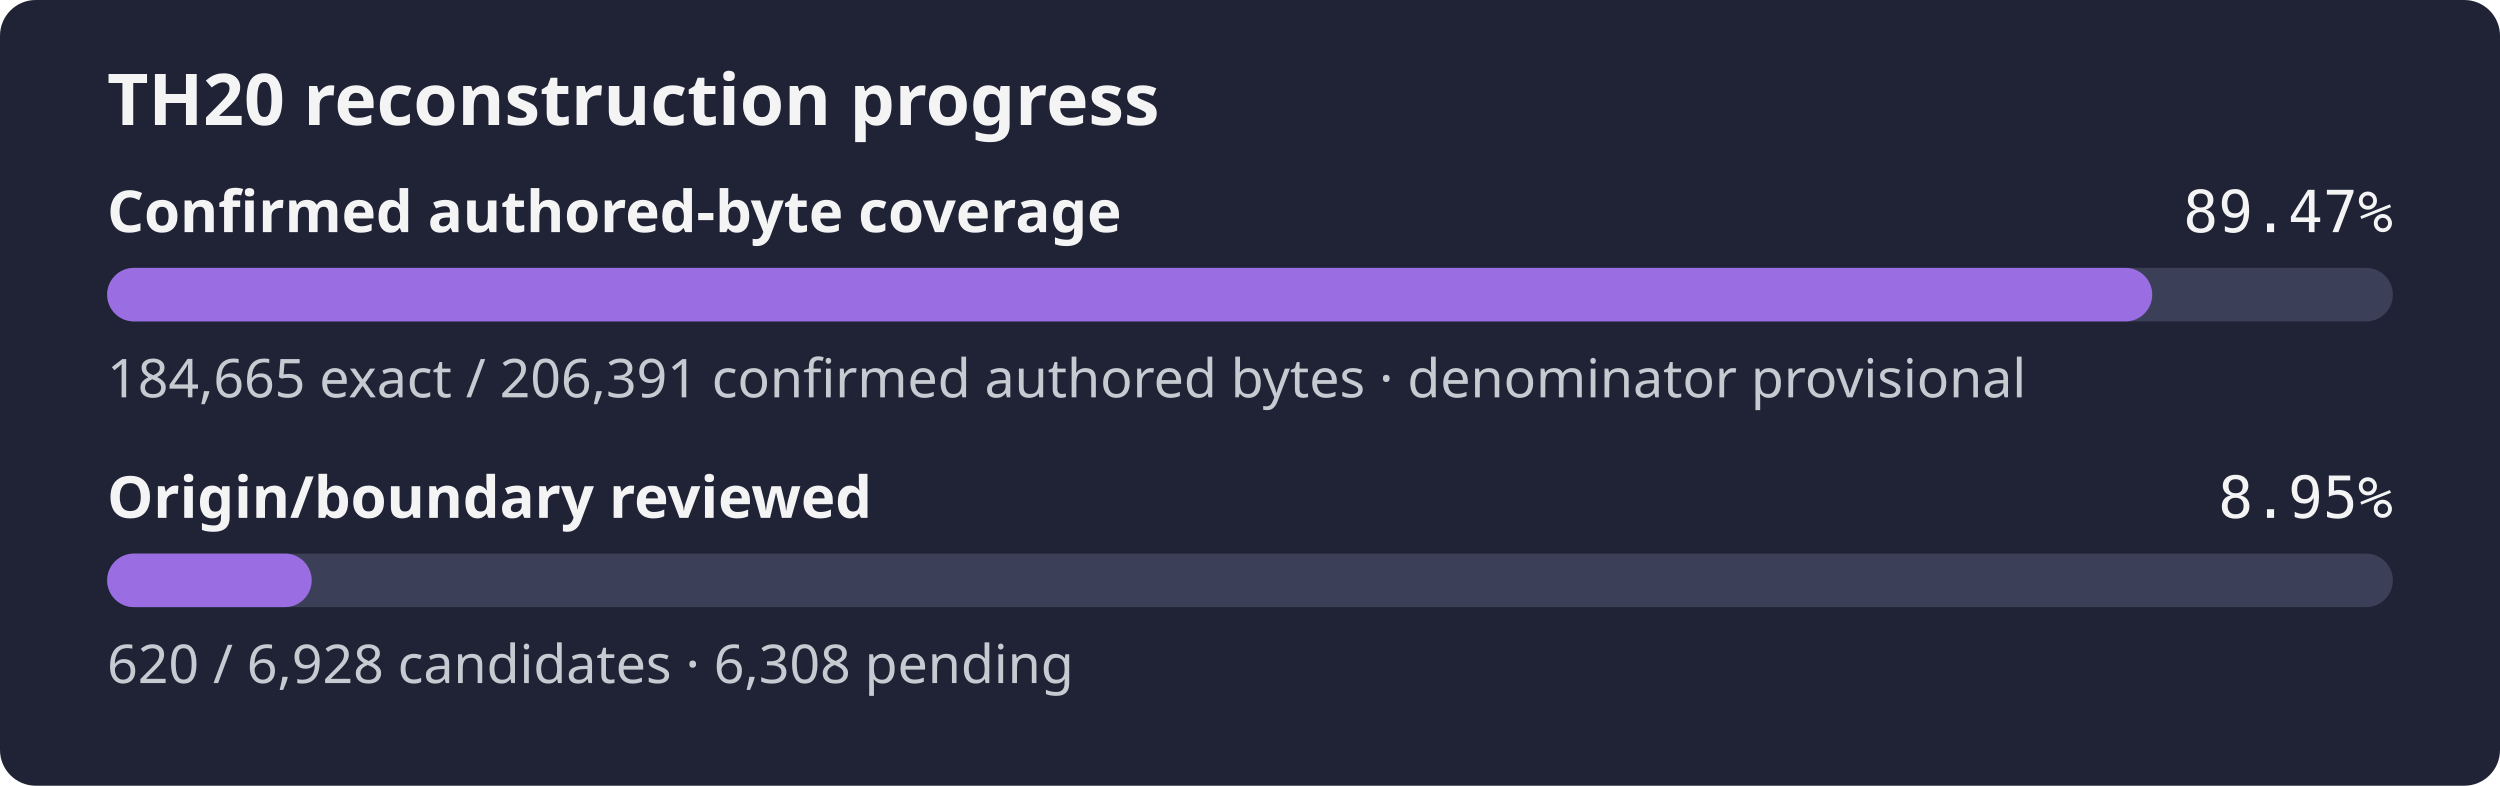
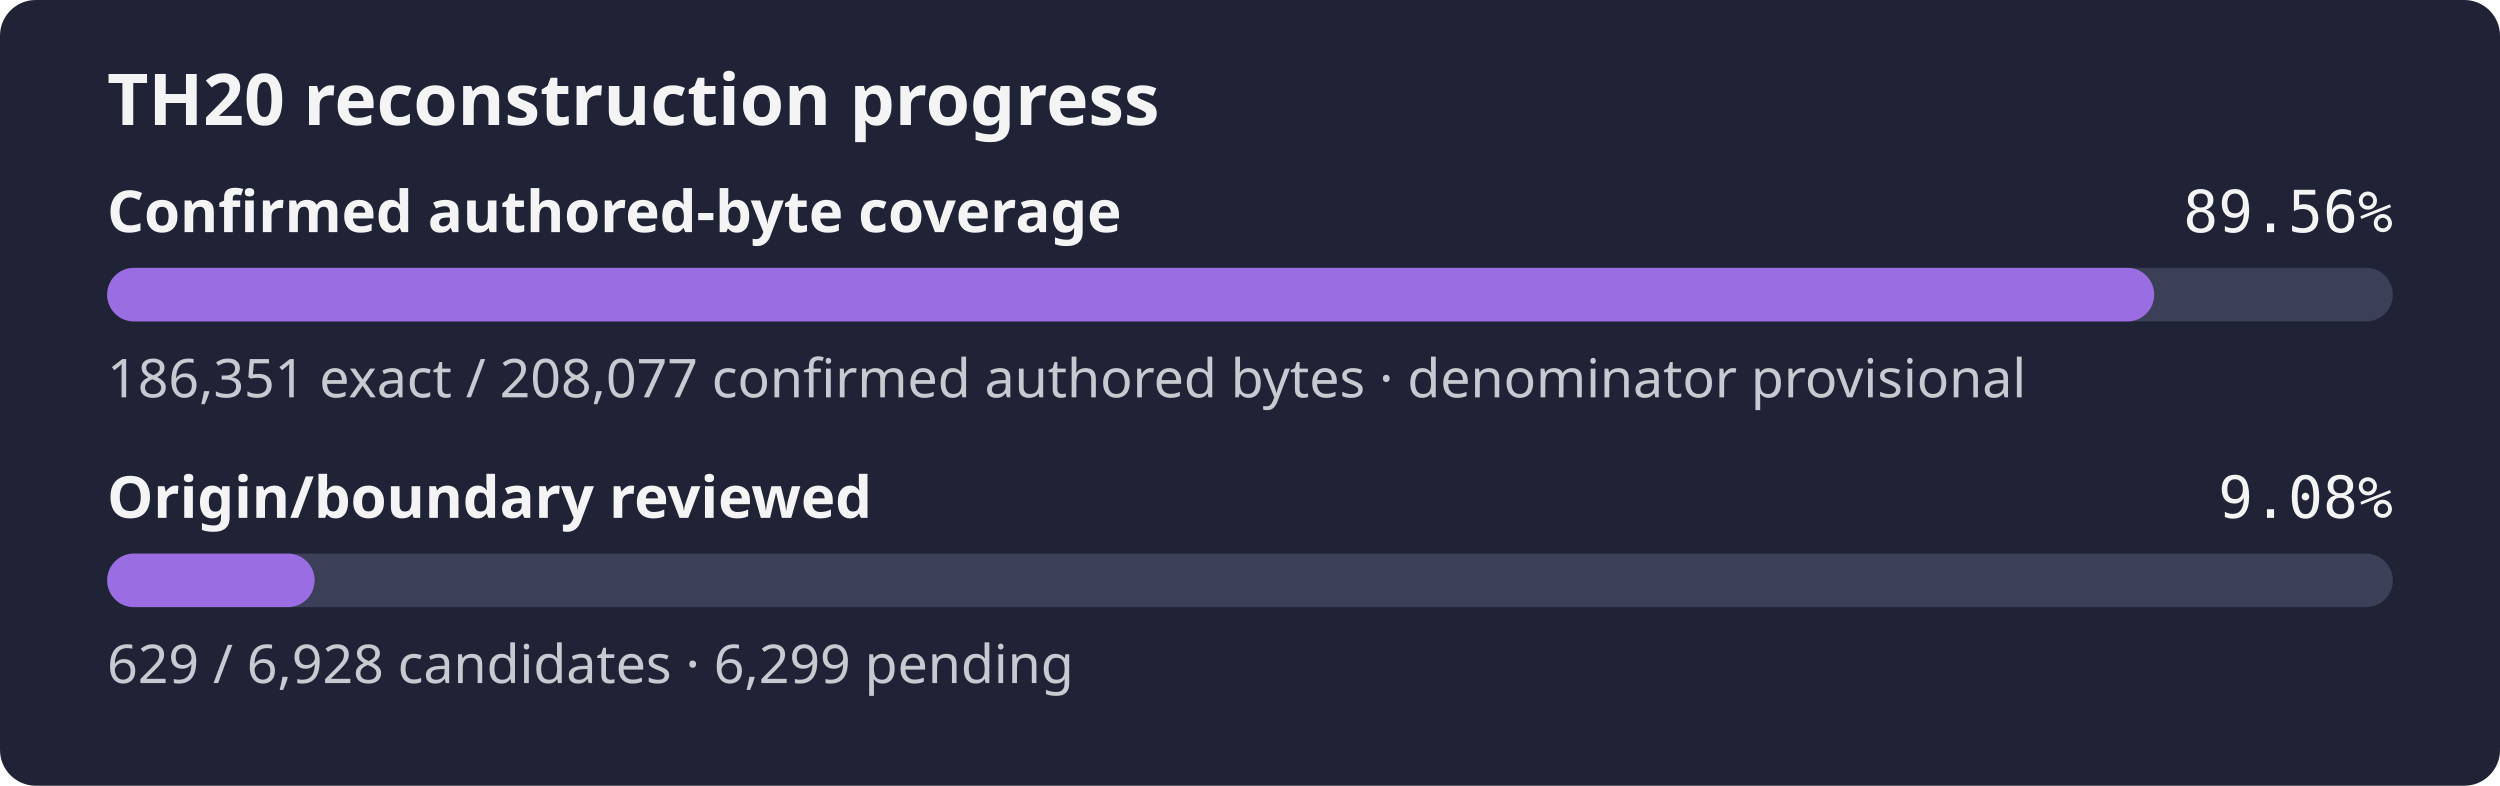
- <svg xmlns="http://www.w3.org/2000/svg" width="560" height="176" role="img" aria-label="TH20 reconstruction progress: 89.47% of the confirmed authored-byte set is exact, origin review 8.95%">
+ <svg xmlns="http://www.w3.org/2000/svg" width="560" height="176" role="img" aria-label="TH20 reconstruction progress: 89.56% of the confirmed authored-byte set is exact, origin review 9.08%">
  <rect width="560" height="176" rx="8" fill="#1f2335" />
  <text x="24" y="28" fill="#f4f4f5" font-family="sans-serif" font-size="16" font-weight="600">TH20 reconstruction progress</text>
  <text x="24" y="52" fill="#f4f4f5" font-family="sans-serif" font-size="13" font-weight="600">Confirmed authored-byte coverage</text>
-   <text x="536" y="52" fill="#f4f4f5" text-anchor="end" font-family="monospace" font-size="13">89.47%</text>
+   <text x="536" y="52" fill="#f4f4f5" text-anchor="end" font-family="monospace" font-size="13">89.56%</text>
  <rect x="24" y="60" width="512" height="12" rx="6" fill="#3b4058" />
-   <rect x="24" y="60" width="458.10" height="12" rx="6" fill="#9b6de3" />
-   <text x="24" y="89" fill="#c8cad2" font-family="sans-serif" font-size="12">184,665 exact / 206,391 confirmed authored bytes · denominator provisional</text>
+   <rect x="24" y="60" width="458.54" height="12" rx="6" fill="#9b6de3" />
+   <text x="24" y="89" fill="#c8cad2" font-family="sans-serif" font-size="12">186,351 exact / 208,077 confirmed authored bytes · denominator provisional</text>
  <text x="24" y="116" fill="#f4f4f5" font-family="sans-serif" font-size="13" font-weight="600">Origin/boundary reviewed</text>
-   <text x="536" y="116" fill="#f4f4f5" text-anchor="end" font-family="monospace" font-size="13">8.95%</text>
+   <text x="536" y="116" fill="#f4f4f5" text-anchor="end" font-family="monospace" font-size="13">9.08%</text>
  <rect x="24" y="124" width="512" height="12" rx="6" fill="#3b4058" />
-   <rect x="24" y="124" width="45.82" height="12" rx="6" fill="#9b6de3" />
-   <text x="24" y="153" fill="#c8cad2" font-family="sans-serif" font-size="12">620 / 6,928 candidates · 6,308 pending</text>
+   <rect x="24" y="124" width="46.48" height="12" rx="6" fill="#9b6de3" />
+   <text x="24" y="153" fill="#c8cad2" font-family="sans-serif" font-size="12">629 / 6,928 candidates · 6,299 pending</text>
</svg>
